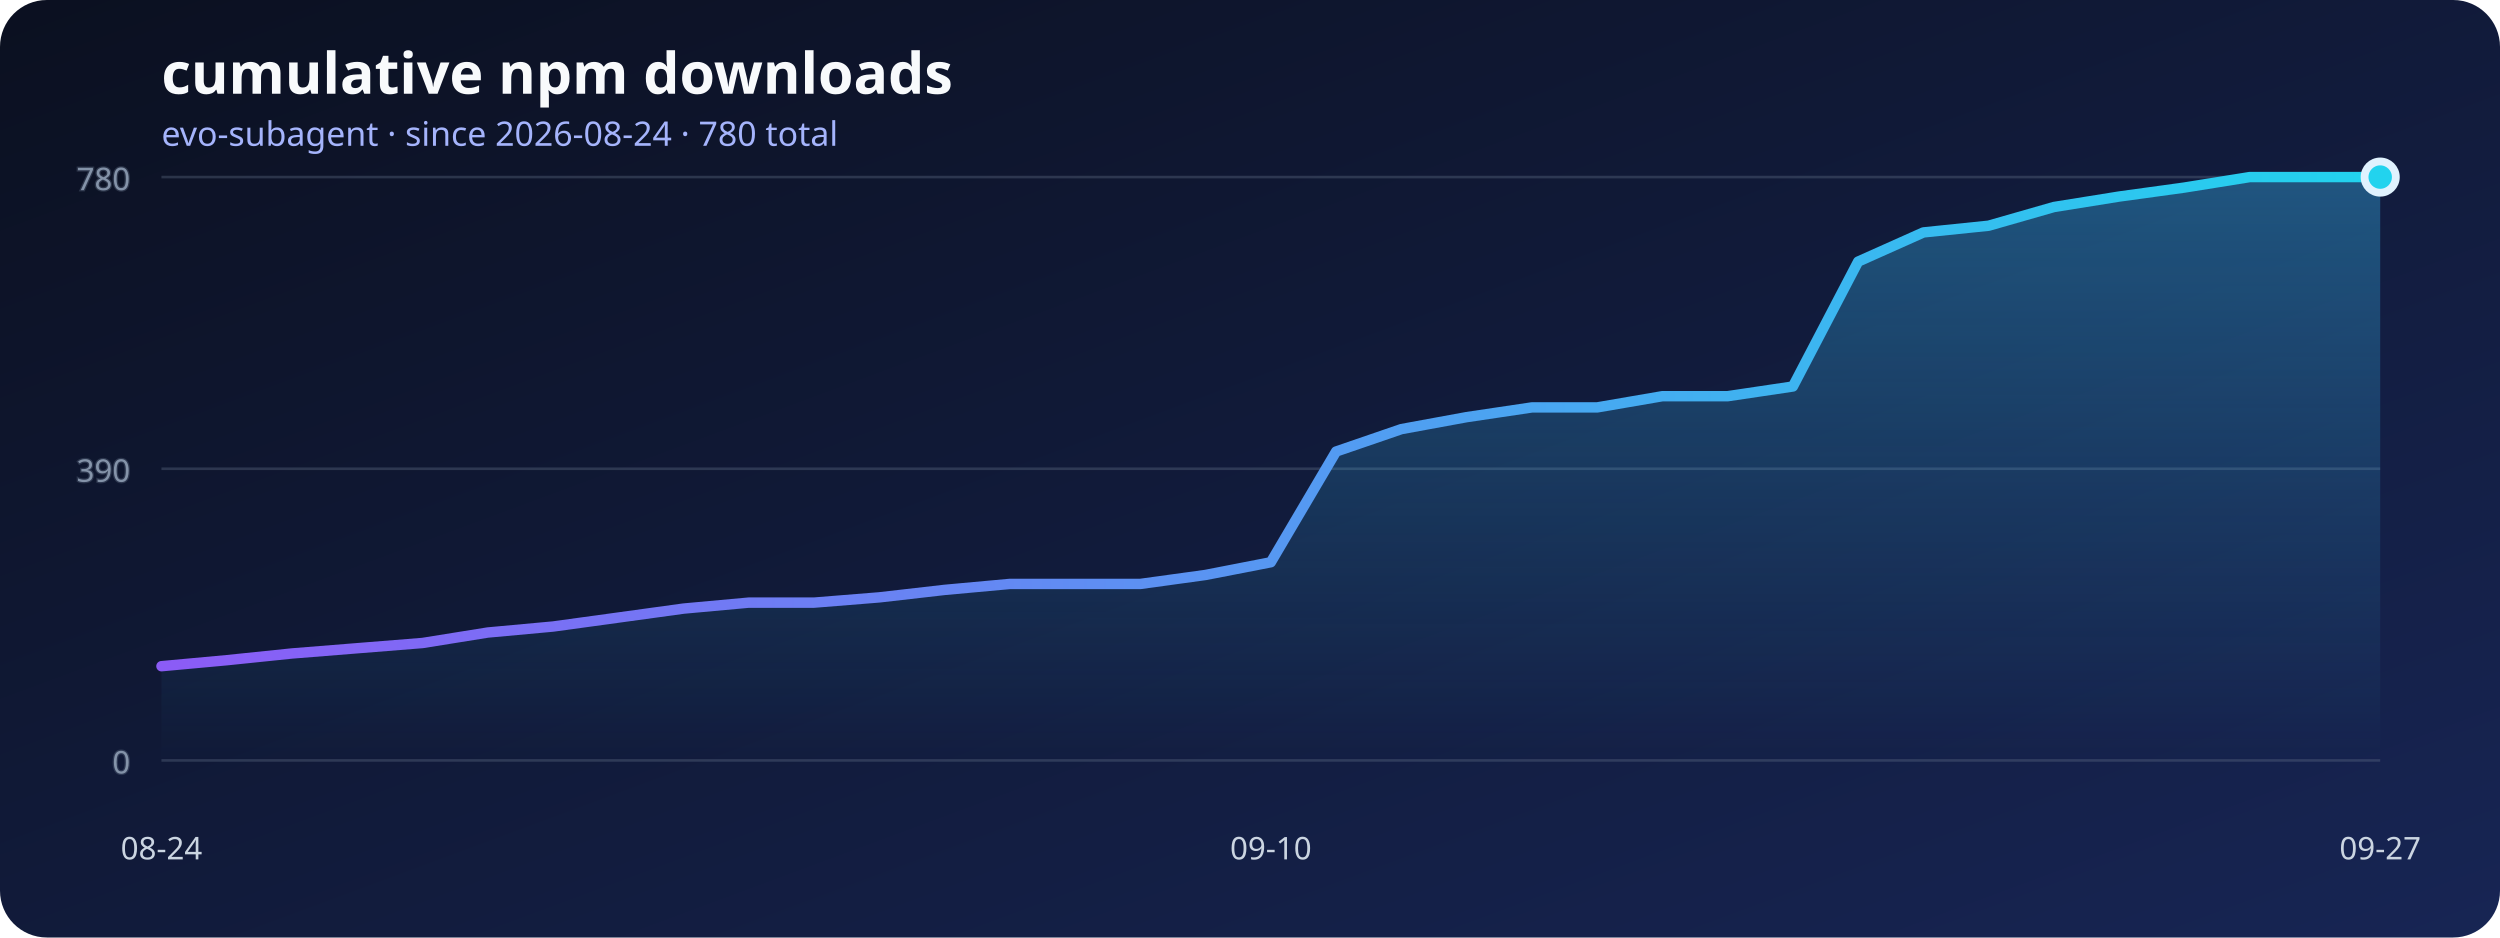
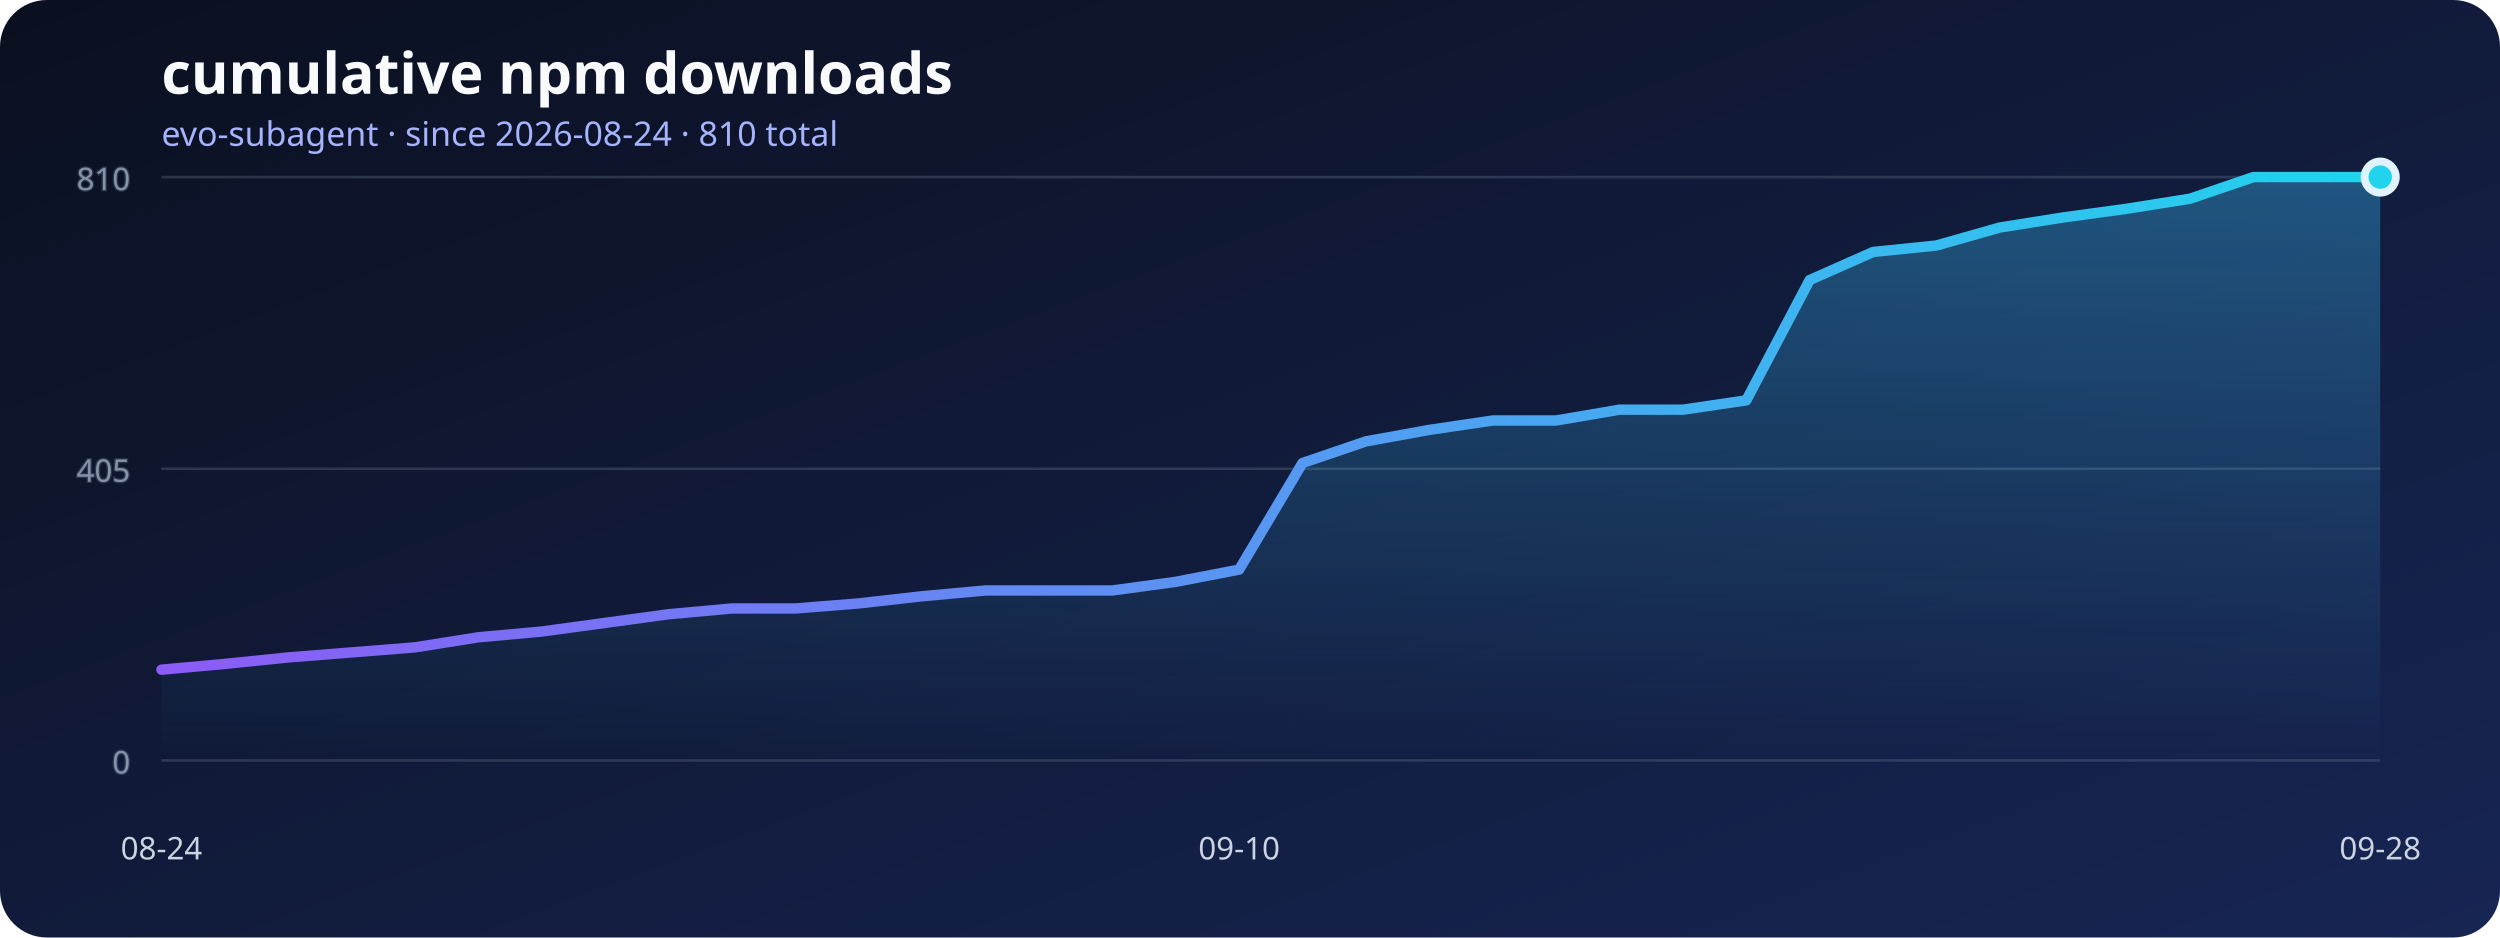
<svg xmlns="http://www.w3.org/2000/svg" width="960" height="360" viewBox="0 0 960 360" role="img" aria-labelledby="title desc">
  <defs>
    <linearGradient id="background" x1="0" x2="1" y1="0" y2="1">
      <stop stop-color="#0b1020" />
      <stop offset="1" stop-color="#172554" />
    </linearGradient>
    <linearGradient id="line" x1="0" x2="1">
      <stop stop-color="#8b5cf6" />
      <stop offset="1" stop-color="#22d3ee" />
    </linearGradient>
    <linearGradient id="area" x1="0" x2="0" y1="0" y2="1">
      <stop stop-color="#38bdf8" stop-opacity=".36" />
      <stop offset="1" stop-color="#38bdf8" stop-opacity="0" />
    </linearGradient>
  </defs>
  <rect width="960" height="360" rx="18" fill="url(#background)" />
  <text x="62" y="36" fill="#f8fafc" font-family="system-ui, sans-serif" font-size="22" font-weight="700">cumulative npm downloads</text>
-   <text x="62" y="56" fill="#a5b4fc" font-family="system-ui, sans-serif" font-size="13">evo-subagent · since 2026-08-24 · 780 total</text>
+   <text x="62" y="56" fill="#a5b4fc" font-family="system-ui, sans-serif" font-size="13">evo-subagent · since 2026-08-24 · 810 total</text>
  <g stroke="#64748b" stroke-opacity=".35" fill="#94a3b8" font-family="system-ui, sans-serif" font-size="12">
    <line x1="62" y1="292" x2="914" y2="292" />
    <text x="50" y="297" text-anchor="end">0</text>
    <line x1="62" y1="180" x2="914" y2="180" />
-     <text x="50" y="185" text-anchor="end">390</text>
+     <text x="50" y="185" text-anchor="end">405</text>
    <line x1="62" y1="68" x2="914" y2="68" />
-     <text x="50" y="73" text-anchor="end">780</text>
+     <text x="50" y="73" text-anchor="end">810</text>
  </g>
-   <polygon points="62,292 62.00,255.82 87.06,253.52 112.12,250.93 137.18,248.92 162.24,246.91 187.29,242.89 212.35,240.59 237.41,237.15 262.47,233.70 287.53,231.41 312.59,231.41 337.65,229.39 362.71,226.52 387.76,224.23 412.82,224.23 437.88,224.23 462.94,220.78 488.00,215.90 513.06,173.39 538.12,164.78 563.18,160.18 588.24,156.45 613.29,156.45 638.35,152.14 663.41,152.14 688.47,148.41 713.53,100.45 738.59,89.25 763.65,86.67 788.71,79.49 813.76,75.47 838.82,72.02 863.88,68.00 888.94,68.00 914.00,68.00 914,292" fill="url(#area)" />
-   <polyline points="62.00,255.82 87.06,253.52 112.12,250.93 137.18,248.92 162.24,246.91 187.29,242.89 212.35,240.59 237.41,237.15 262.47,233.70 287.53,231.41 312.59,231.41 337.65,229.39 362.71,226.52 387.76,224.23 412.82,224.23 437.88,224.23 462.94,220.78 488.00,215.90 513.06,173.39 538.12,164.78 563.18,160.18 588.24,156.45 613.29,156.45 638.35,152.14 663.41,152.14 688.47,148.41 713.53,100.45 738.59,89.25 763.65,86.67 788.71,79.49 813.76,75.47 838.82,72.02 863.88,68.00 888.94,68.00 914.00,68.00" fill="none" stroke="url(#line)" stroke-width="4" stroke-linecap="round" stroke-linejoin="round" />
+   <polygon points="62,292 62.00,257.16 86.34,254.94 110.69,252.45 135.03,250.52 159.37,248.58 183.71,244.71 208.06,242.50 232.40,239.18 256.74,235.86 281.09,233.65 305.43,233.65 329.77,231.71 354.11,228.95 378.46,226.74 402.80,226.74 427.14,226.74 451.49,223.42 475.83,218.72 500.17,177.79 524.51,169.49 548.86,165.07 573.20,161.47 597.54,161.47 621.89,157.32 646.23,157.32 670.57,153.73 694.91,107.55 719.26,96.76 743.60,94.27 767.94,87.36 792.29,83.49 816.63,80.17 840.97,76.30 865.31,68.00 889.66,68.00 914.00,68.00 914,292" fill="url(#area)" />
+   <polyline points="62.00,257.16 86.34,254.94 110.69,252.45 135.03,250.52 159.37,248.58 183.71,244.71 208.06,242.50 232.40,239.18 256.74,235.86 281.09,233.65 305.43,233.65 329.77,231.71 354.11,228.95 378.46,226.74 402.80,226.74 427.14,226.74 451.49,223.42 475.83,218.72 500.17,177.79 524.51,169.49 548.86,165.07 573.20,161.47 597.54,161.47 621.89,157.32 646.23,157.32 670.57,153.73 694.91,107.55 719.26,96.76 743.60,94.27 767.94,87.36 792.29,83.49 816.63,80.17 840.97,76.30 865.31,68.00 889.66,68.00 914.00,68.00" fill="none" stroke="url(#line)" stroke-width="4" stroke-linecap="round" stroke-linejoin="round" />
  <g fill="#cbd5e1" font-family="system-ui, sans-serif" font-size="12">
    <text x="62" y="330" text-anchor="middle">08-24</text>
-     <text x="488" y="330" text-anchor="middle">09-10</text>
-     <text x="914" y="330" text-anchor="middle">09-27</text>
+     <text x="475.829" y="330" text-anchor="middle">09-10</text>
+     <text x="914" y="330" text-anchor="middle">09-28</text>
  </g>
  <circle cx="914" cy="68" r="6" fill="#22d3ee" stroke="#e0f2fe" stroke-width="3" />
</svg>
